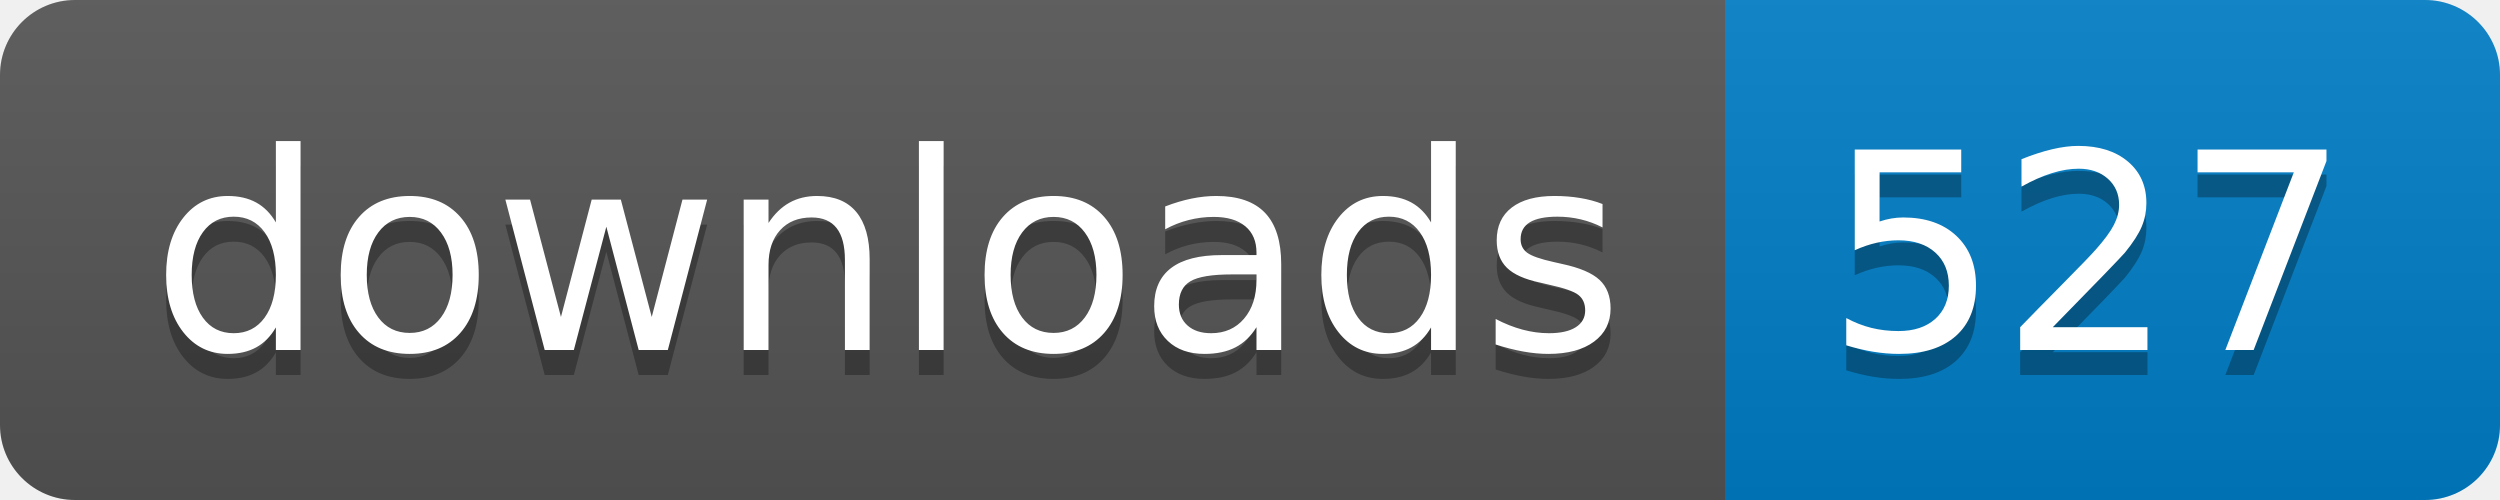
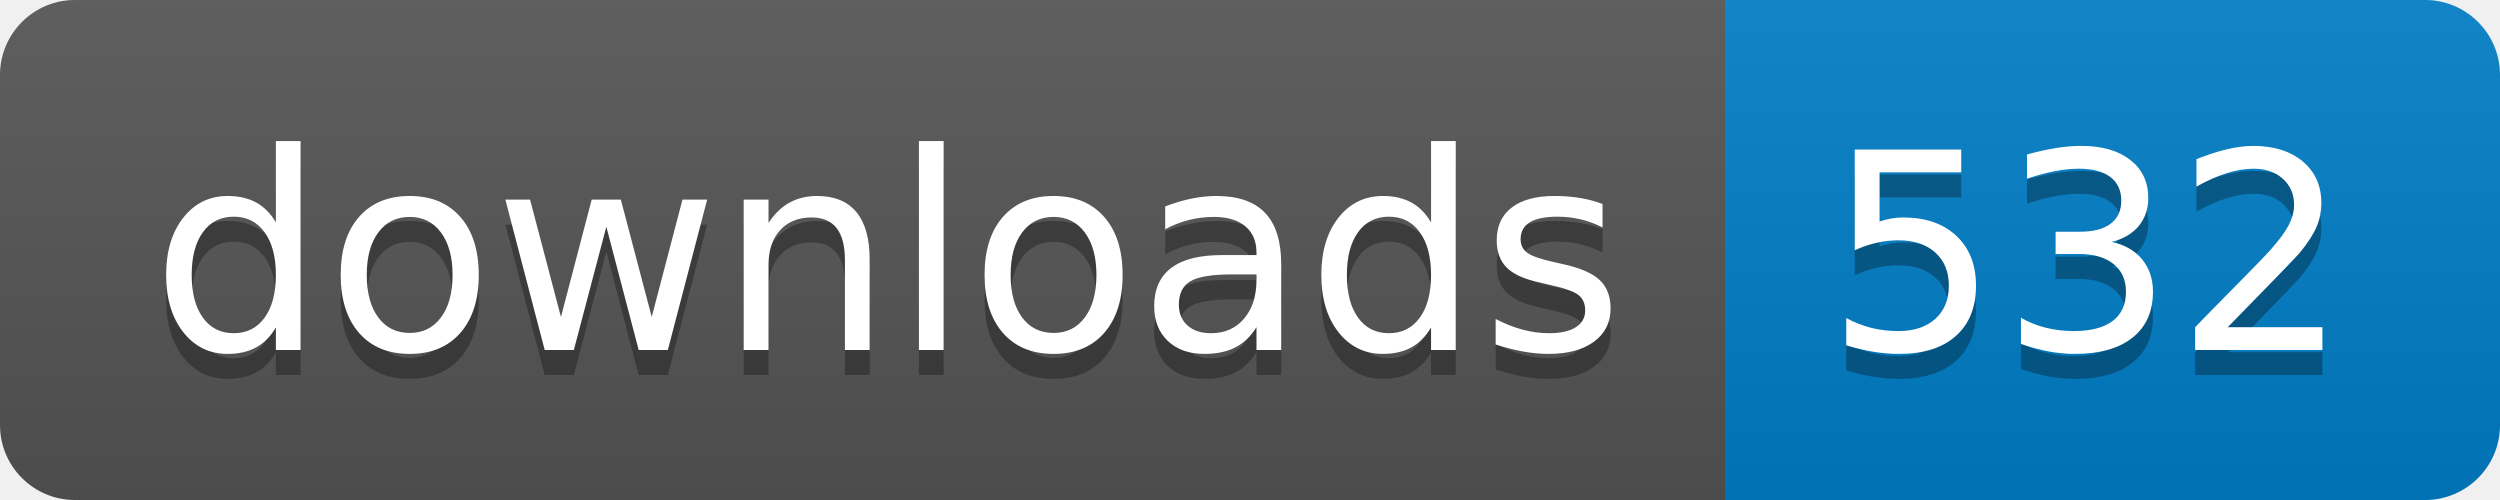
- <svg xmlns="http://www.w3.org/2000/svg" width="100" height="20" role="img" aria-label="downloads: 527">
+ <svg xmlns="http://www.w3.org/2000/svg" width="100" height="20" role="img" aria-label="downloads: 532">
  <linearGradient id="s" x2="0" y2="100%">
    <stop offset="0" stop-color="#bbb" stop-opacity=".1" />
    <stop offset="1" stop-opacity=".1" />
  </linearGradient>
  <clipPath id="r">
    <rect width="100" height="20" rx="3" fill="#fff" />
  </clipPath>
  <g clip-path="url(#r)">
    <rect width="69" height="20" fill="#555" />
    <rect x="69" width="31" height="20" fill="#007ec6" />
    <rect width="100" height="20" fill="url(#s)" />
  </g>
  <g fill="#fff" text-anchor="middle" font-family="Verdana,Geneva,DejaVu Sans,sans-serif" text-rendering="geometricPrecision" font-size="110">
    <text aria-hidden="true" x="355" y="150" fill="#010101" fill-opacity=".3" transform="scale(.1)" textLength="590">downloads</text>
    <text x="355" y="140" transform="scale(.1)" fill="#fff" textLength="590">downloads</text>
-     <text aria-hidden="true" x="835" y="150" fill="#010101" fill-opacity=".3" transform="scale(.1)" textLength="210">527</text>
-     <text x="835" y="140" transform="scale(.1)" fill="#fff" textLength="210">527</text>
+     <text aria-hidden="true" x="835" y="150" fill="#010101" fill-opacity=".3" transform="scale(.1)" textLength="210">532</text>
+     <text x="835" y="140" transform="scale(.1)" fill="#fff" textLength="210">532</text>
  </g>
</svg>
